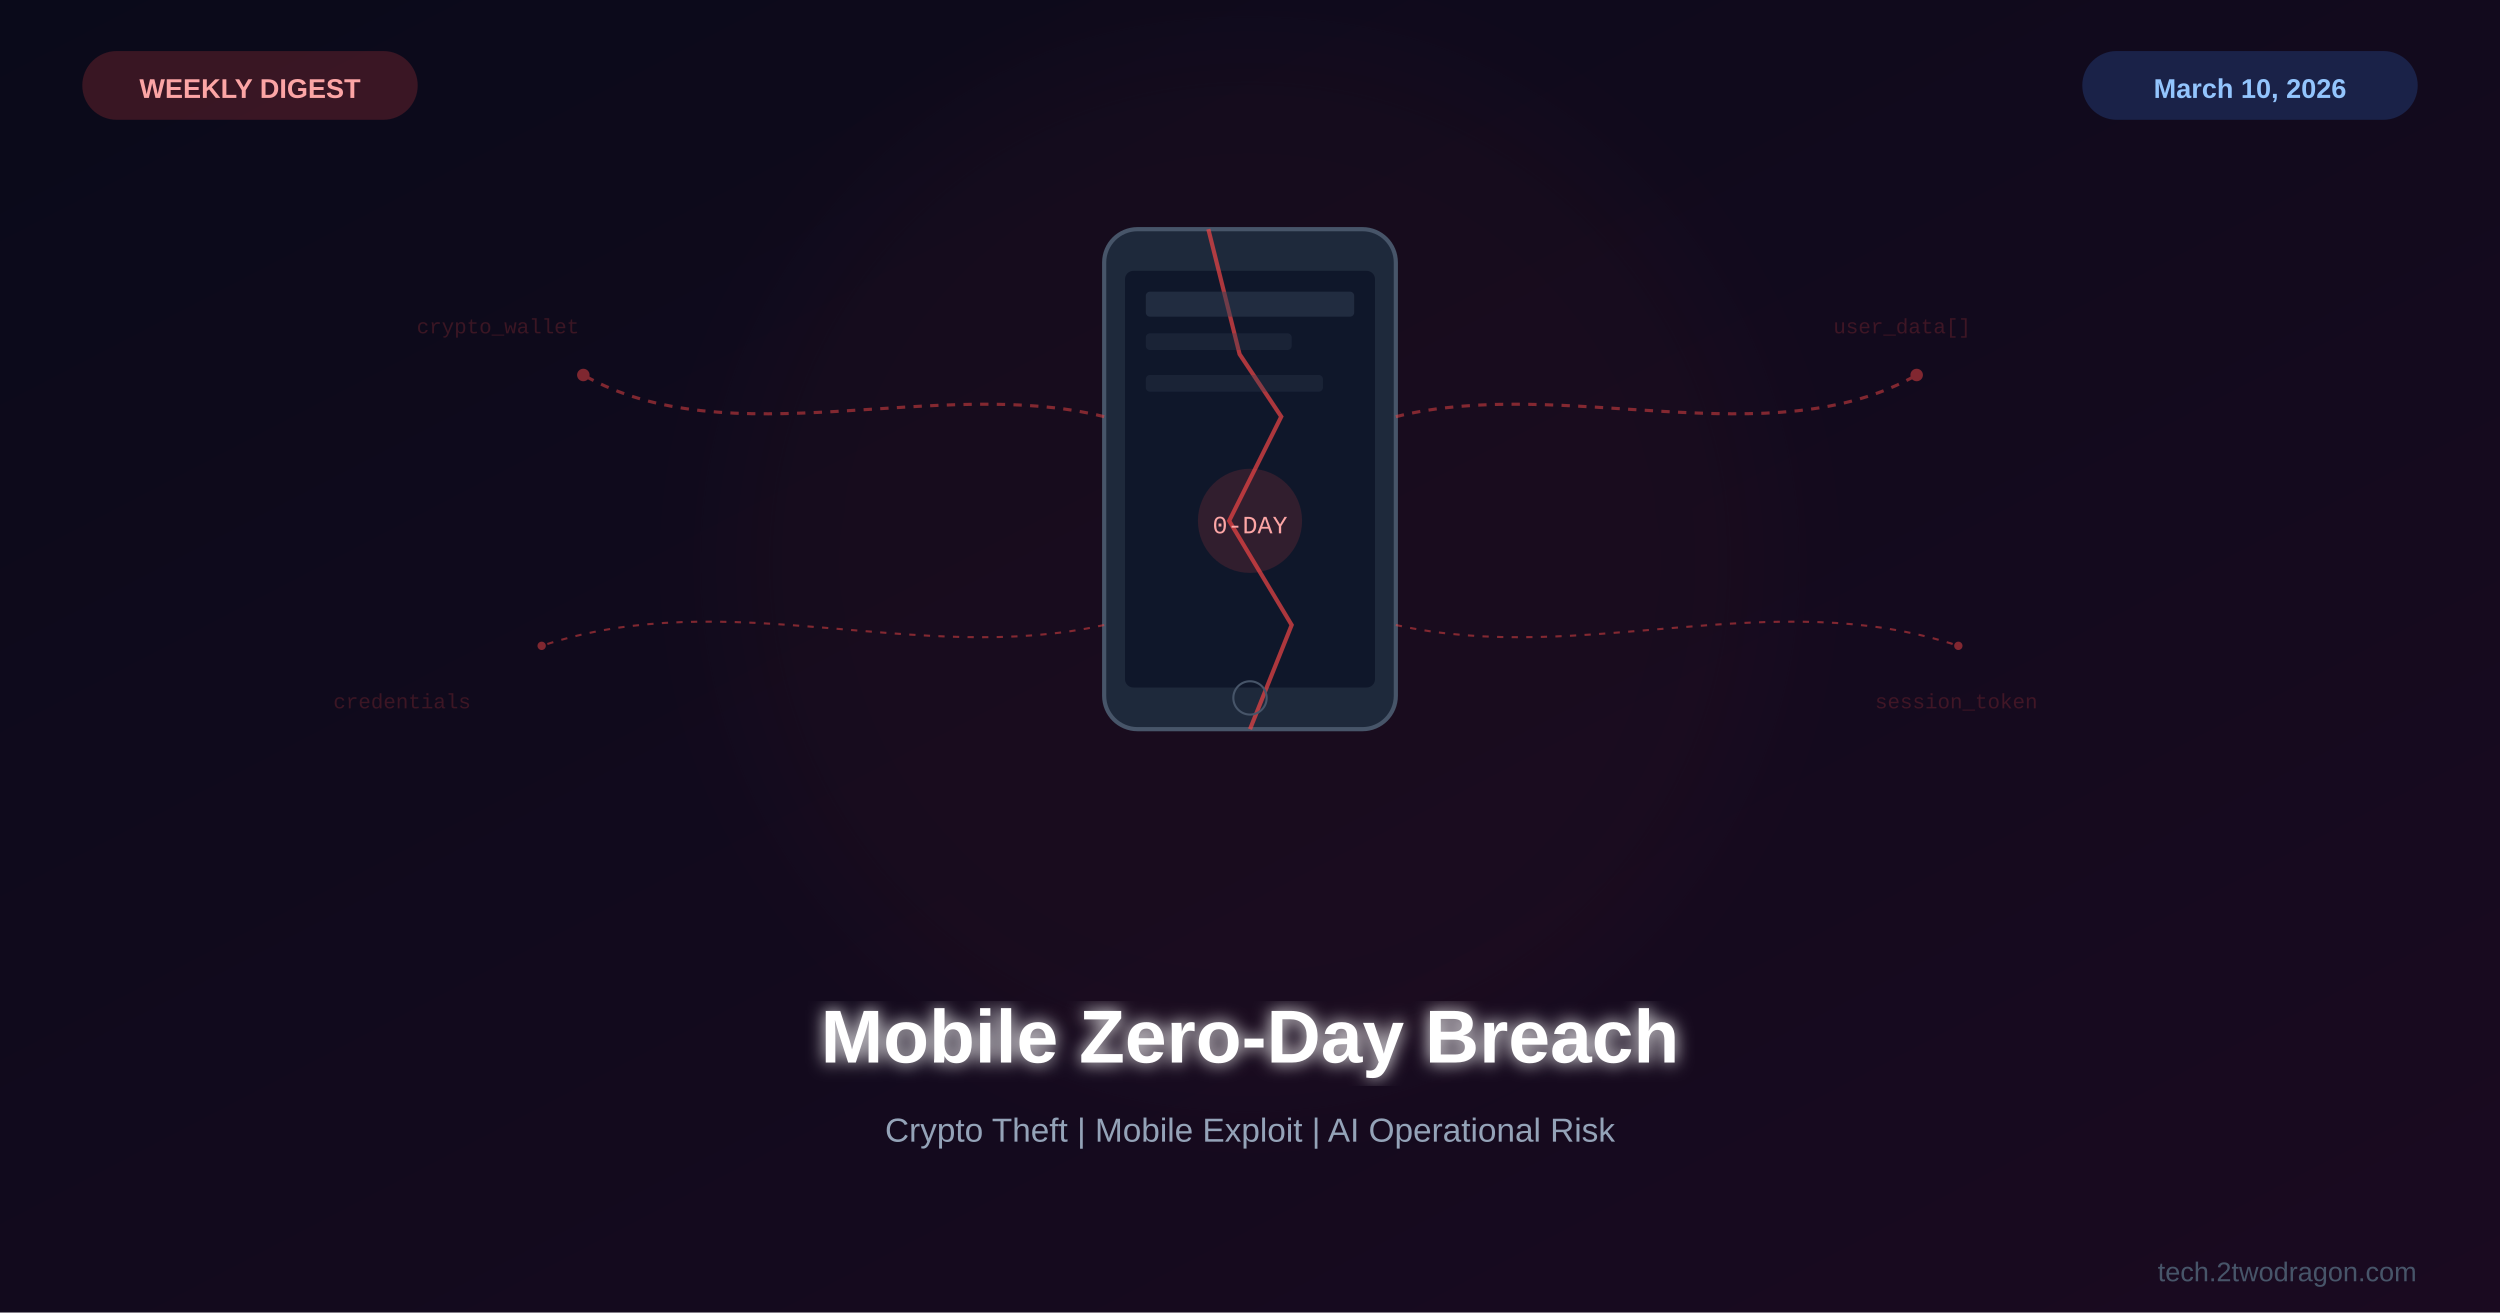
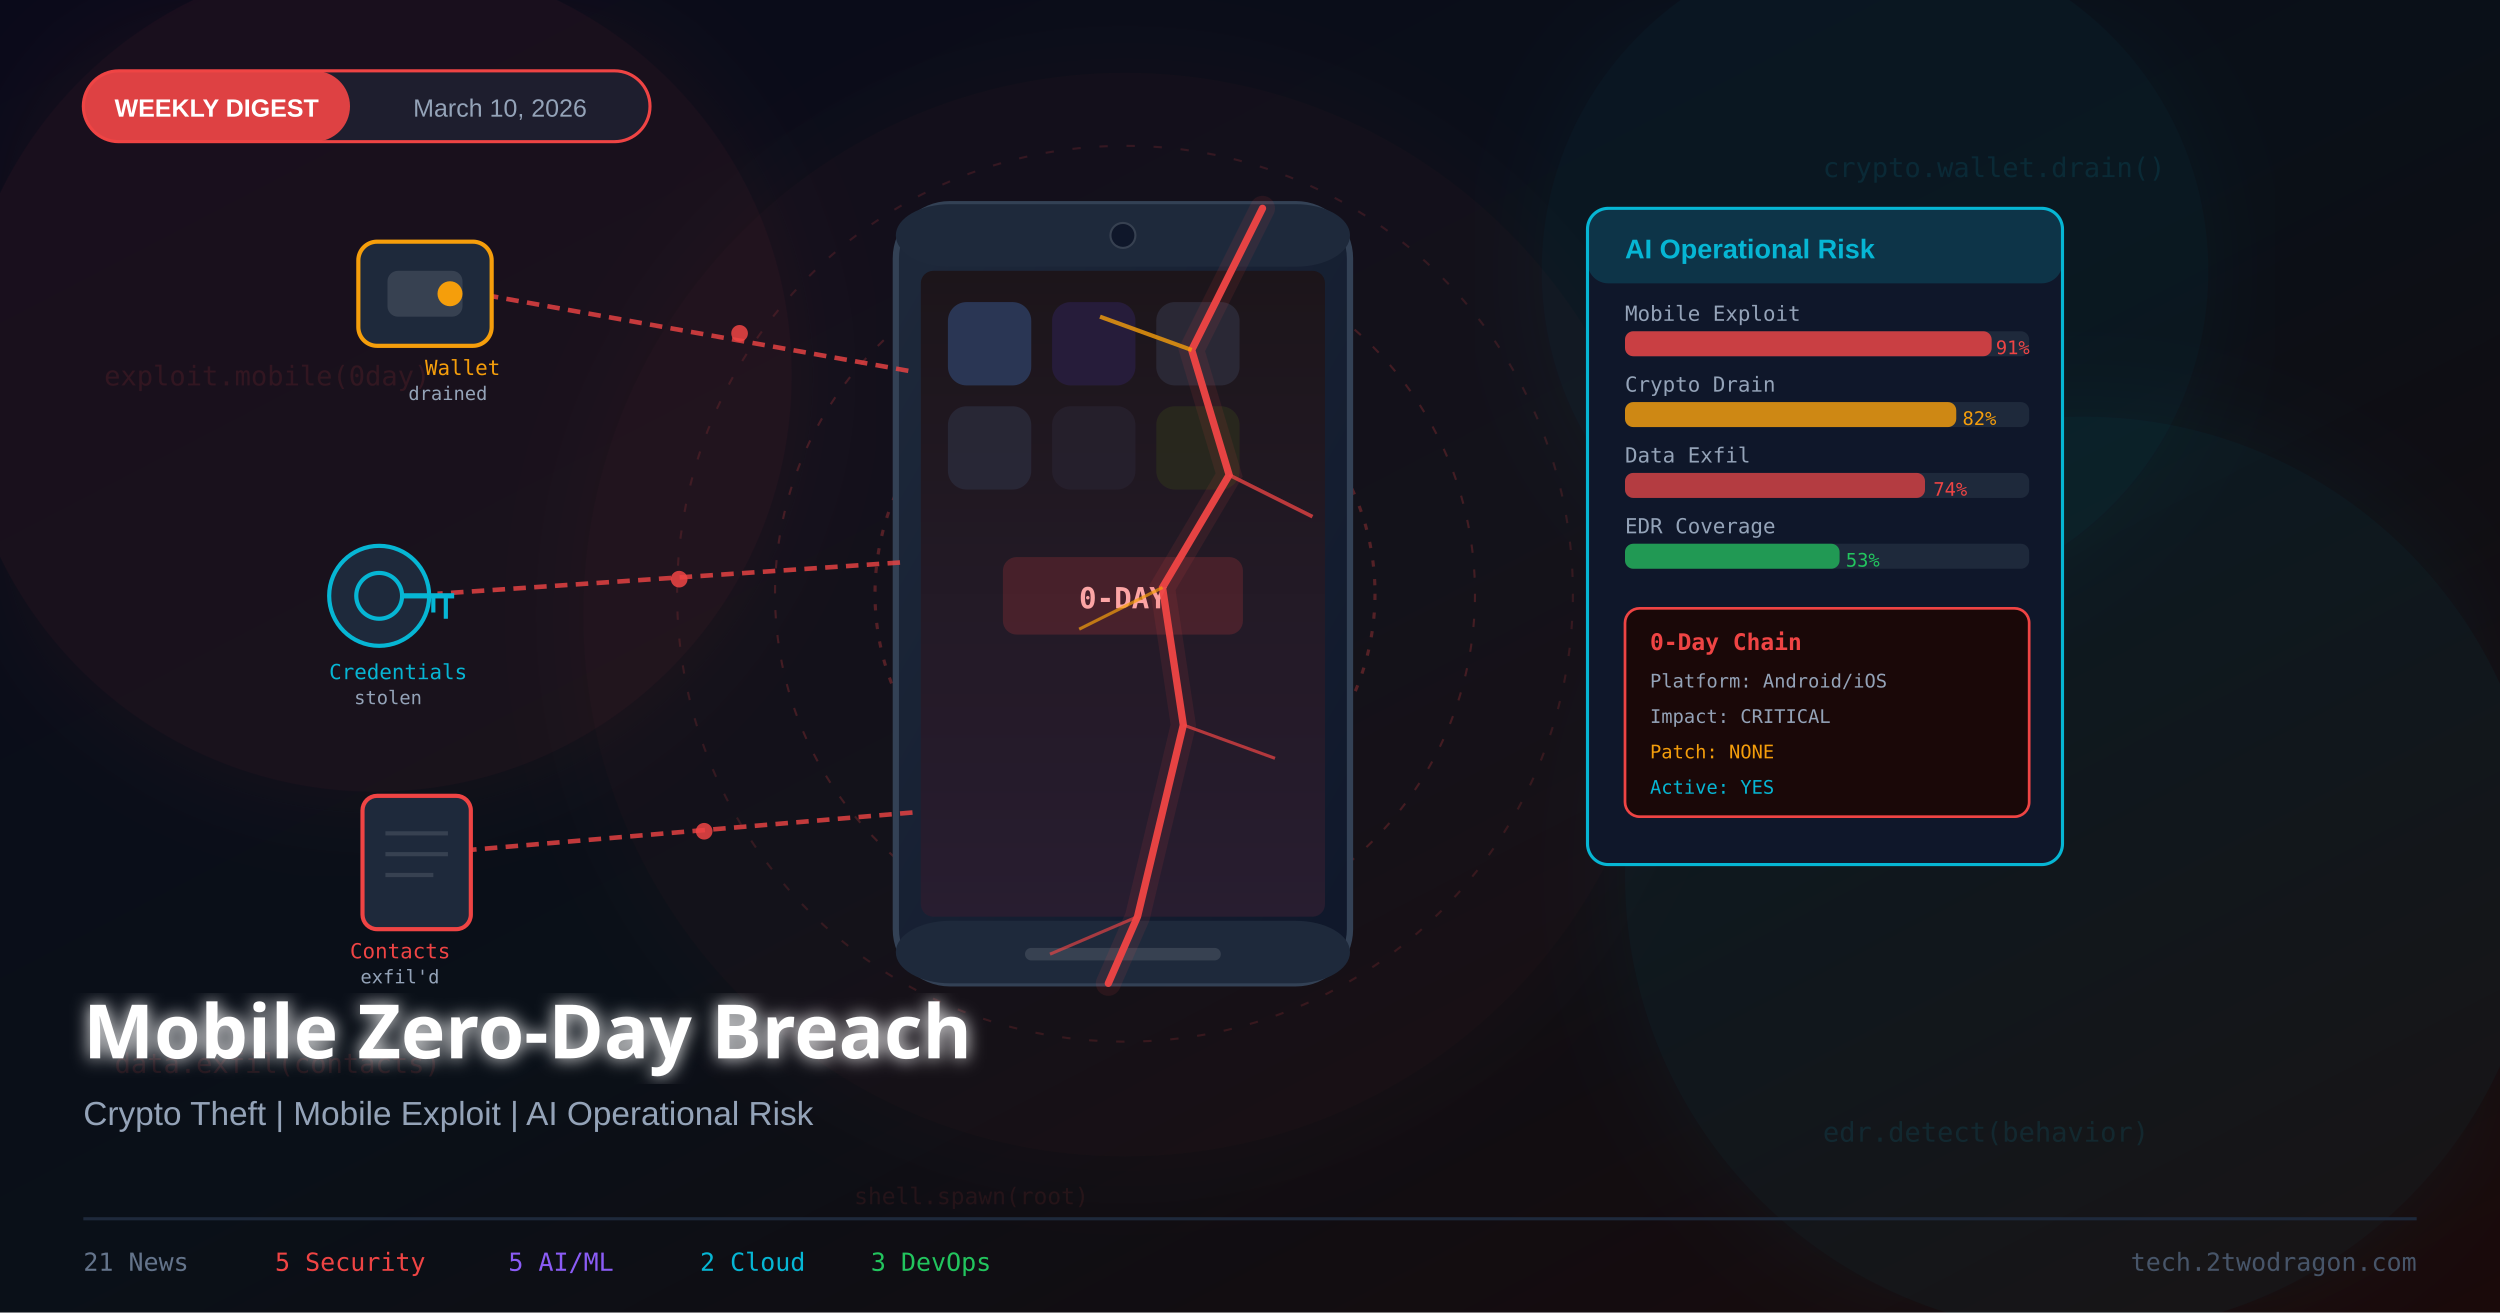
<svg xmlns="http://www.w3.org/2000/svg" viewBox="0 0 1200 630">
  <defs>
    <linearGradient id="bg" x1="0%" y1="0%" x2="100%" y2="100%">
      <stop offset="0%" style="stop-color:#0a0a1a" />
-       <stop offset="100%" style="stop-color:#1a0a20" />
+       <stop offset="50%" style="stop-color:#0a1018" />
+       <stop offset="100%" style="stop-color:#1a0a0a" />
    </linearGradient>
-     <filter id="glow">
-       <feGaussianBlur stdDeviation="4" result="b" />
+     <linearGradient id="phoneGrad" x1="0%" y1="0%" x2="100%" y2="100%">
+       <stop offset="0%" style="stop-color:#1e293b" />
+       <stop offset="100%" style="stop-color:#0f172a" />
+     </linearGradient>
+     <linearGradient id="screenGrad" x1="0%" y1="0%" x2="0%" y2="100%">
+       <stop offset="0%" style="stop-color:#0d1117" />
+       <stop offset="100%" style="stop-color:#1a1a2e" />
+     </linearGradient>
+     <filter id="glow25">
+       <feGaussianBlur stdDeviation="25" result="blur" />
      <feMerge>
-         <feMergeNode in="b" />
+         <feMergeNode in="blur" />
        <feMergeNode in="SourceGraphic" />
      </feMerge>
    </filter>
-     <filter id="sg">
-       <feGaussianBlur stdDeviation="25" />
+     <filter id="textGlow">
+       <feGaussianBlur stdDeviation="4" result="blur" />
+       <feMerge>
+         <feMergeNode in="blur" />
+         <feMergeNode in="SourceGraphic" />
+       </feMerge>
    </filter>
  </defs>
  <rect width="1200" height="630" fill="url(#bg)" />
-   <circle cx="600" cy="270" r="250" fill="#ef4444" opacity="0.03" filter="url(#sg)" />
-   <g transform="translate(600,250)">
-     <rect x="-70" y="-140" width="140" height="240" rx="16" fill="#1e293b" stroke="#475569" stroke-width="2" />
-     <rect x="-60" y="-120" width="120" height="200" rx="4" fill="#0f172a" />
-     <path d="M-20,-140 L-5,-80 L15,-50 L-10,0 L20,50 L0,100" fill="none" stroke="#ef4444" stroke-width="2" opacity="0.7" />
-     <rect x="-50" y="-110" width="100" height="12" rx="2" fill="#334155" opacity="0.5" />
-     <rect x="-50" y="-90" width="70" height="8" rx="2" fill="#334155" opacity="0.3" />
-     <rect x="-50" y="-70" width="85" height="8" rx="2" fill="#334155" opacity="0.3" />
-     <circle cx="0" cy="0" r="25" fill="#ef4444" opacity="0.15" />
-     <text x="0" y="6" font-family="Courier New" font-size="12" fill="#fca5a5" text-anchor="middle">0-DAY</text>
-     <circle cx="0" cy="85" r="8" fill="none" stroke="#475569" stroke-width="1" />
-   </g>
-   <g opacity="0.5">
-     <path d="M530,200 C450,180 350,220 280,180" fill="none" stroke="#ef4444" stroke-width="1.5" stroke-dasharray="4,4" />
-     <path d="M670,200 C750,180 850,220 920,180" fill="none" stroke="#ef4444" stroke-width="1.5" stroke-dasharray="4,4" />
-     <path d="M530,300 C440,320 350,280 260,310" fill="none" stroke="#ef4444" stroke-width="1" stroke-dasharray="3,4" />
-     <path d="M670,300 C760,320 850,280 940,310" fill="none" stroke="#ef4444" stroke-width="1" stroke-dasharray="3,4" />
-     <circle cx="280" cy="180" r="3" fill="#ef4444" />
-     <circle cx="920" cy="180" r="3" fill="#ef4444" />
-     <circle cx="260" cy="310" r="2" fill="#ef4444" />
-     <circle cx="940" cy="310" r="2" fill="#ef4444" />
-   </g>
-   <g font-family="Courier New" font-size="10" opacity="0.2" fill="#ef4444">
-     <text x="200" y="160">crypto_wallet</text>
-     <text x="880" y="160">user_data[]</text>
-     <text x="160" y="340">credentials</text>
-     <text x="900" y="340">session_token</text>
-   </g>
-   <text x="600" y="510" font-family="Arial,sans-serif" font-size="36" font-weight="bold" fill="white" text-anchor="middle" filter="url(#glow)">Mobile Zero-Day Breach</text>
-   <text x="600" y="548" font-family="Arial,sans-serif" font-size="16" fill="#94a3b8" text-anchor="middle">Crypto Theft | Mobile Exploit | AI Operational Risk</text>
-   <rect x="40" y="25" width="160" height="32" rx="16" fill="#ef4444" opacity="0.2" stroke="#ef4444" stroke-width="1" />
-   <text x="120" y="47" font-family="Arial,sans-serif" font-size="13" font-weight="bold" fill="#fca5a5" text-anchor="middle">WEEKLY DIGEST</text>
-   <rect x="1000" y="25" width="160" height="32" rx="16" fill="#3b82f6" opacity="0.2" stroke="#3b82f6" stroke-width="1" />
-   <text x="1080" y="47" font-family="Arial,sans-serif" font-size="13" font-weight="bold" fill="#93c5fd" text-anchor="middle">March 10, 2026</text>
-   <text x="1160" y="615" font-family="Arial,sans-serif" font-size="13" fill="#475569" text-anchor="end">tech.2twodragon.com</text>
+   <circle cx="180" cy="180" r="200" fill="#ef4444" opacity="0.07" filter="url(#glow25)" />
+   <circle cx="1000" cy="420" r="220" fill="#06b6d4" opacity="0.06" filter="url(#glow25)" />
+   <circle cx="540" cy="295" r="260" fill="#ef4444" opacity="0.04" filter="url(#glow25)" />
+   <circle cx="900" cy="130" r="160" fill="#06b6d4" opacity="0.05" filter="url(#glow25)" />
+   <text x="50" y="185" font-family="monospace" font-size="13" fill="#ef4444" opacity="0.12">exploit.mobile(0day)</text>
+   <text x="875" y="85" font-family="monospace" font-size="13" fill="#06b6d4" opacity="0.12">crypto.wallet.drain()</text>
+   <text x="55" y="515" font-family="monospace" font-size="13" fill="#ef4444" opacity="0.11">data.exfil(contacts)</text>
+   <text x="875" y="548" font-family="monospace" font-size="13" fill="#06b6d4" opacity="0.12">edr.detect(behavior)</text>
+   <text x="410" y="578" font-family="monospace" font-size="11" fill="#ef4444" opacity="0.10">shell.spawn(root)</text>
+   <circle cx="540" cy="285" r="215" fill="none" stroke="#ef4444" stroke-width="1" stroke-dasharray="4,9" opacity="0.16" />
+   <circle cx="540" cy="285" r="168" fill="none" stroke="#ef4444" stroke-width="1" stroke-dasharray="4,8" opacity="0.22" />
+   <circle cx="540" cy="285" r="120" fill="none" stroke="#ef4444" stroke-width="1.5" stroke-dasharray="3,6" opacity="0.30" />
+   <rect x="430" y="98" width="218" height="374" rx="26" fill="url(#phoneGrad)" stroke="#334155" stroke-width="3" />
+   <rect x="430" y="98" width="218" height="30" rx="26" fill="#1e293b" />
+   <circle cx="539" cy="113" r="6" fill="#0f172a" stroke="#374151" stroke-width="1" />
+   <rect x="430" y="442" width="218" height="30" rx="26" fill="#1e293b" />
+   <rect x="492" y="455" width="94" height="6" rx="3" fill="#374151" />
+   <rect x="442" y="130" width="194" height="310" rx="6" fill="url(#screenGrad)" />
+   <rect x="455" y="145" width="40" height="40" rx="9" fill="#1e3a5f" opacity="0.85" />
+   <rect x="505" y="145" width="40" height="40" rx="9" fill="#1a1a3e" opacity="0.85" />
+   <rect x="555" y="145" width="40" height="40" rx="9" fill="#1f2937" opacity="0.85" />
+   <rect x="455" y="195" width="40" height="40" rx="9" fill="#1e293b" opacity="0.75" />
+   <rect x="505" y="195" width="40" height="40" rx="9" fill="#1a1f2e" opacity="0.75" />
+   <rect x="555" y="195" width="40" height="40" rx="9" fill="#1e2a1a" opacity="0.75" />
+   <rect x="442" y="130" width="194" height="310" rx="6" fill="#ef4444" opacity="0.07" />
+   <rect x="482" y="268" width="114" height="36" rx="6" fill="#ef4444" opacity="0.18" stroke="#ef4444" stroke-width="1.2" />
+   <text x="539" y="292" font-family="monospace" font-size="14" font-weight="bold" fill="#fca5a5" text-anchor="middle">0-DAY</text>
+   <polyline points="606,100 572,168 590,228 558,282 568,348 546,440 532,472" stroke="#ef4444" stroke-width="3.5" fill="none" opacity="0.95" stroke-linecap="round" />
+   <polyline points="606,100 572,168 590,228 558,282 568,348 546,440 532,472" stroke="#ef4444" stroke-width="12" fill="none" opacity="0.10" stroke-linecap="round" />
+   <line x1="572" y1="168" x2="528" y2="152" stroke="#f59e0b" stroke-width="2" opacity="0.8" />
+   <line x1="590" y1="228" x2="630" y2="248" stroke="#ef4444" stroke-width="1.8" opacity="0.75" />
+   <line x1="558" y1="282" x2="518" y2="302" stroke="#f59e0b" stroke-width="1.5" opacity="0.7" />
+   <line x1="568" y1="348" x2="612" y2="364" stroke="#ef4444" stroke-width="1.5" opacity="0.7" />
+   <line x1="546" y1="440" x2="504" y2="458" stroke="#ef4444" stroke-width="1.5" opacity="0.65" />
+   <line x1="436" y1="178" x2="235" y2="142" stroke="#ef4444" stroke-width="2.2" stroke-dasharray="6,4" opacity="0.8" />
+   <circle cx="355" cy="160" r="4" fill="#ef4444" opacity="0.85" />
+   <rect x="172" y="116" width="64" height="50" rx="9" fill="#1e293b" stroke="#f59e0b" stroke-width="2" />
+   <rect x="186" y="130" width="36" height="22" rx="5" fill="#374151" />
+   <circle cx="216" cy="141" r="6" fill="#f59e0b" />
+   <text x="204" y="180" font-family="monospace" font-size="10" fill="#f59e0b">Wallet</text>
+   <text x="196" y="192" font-family="monospace" font-size="9" fill="#94a3b8">drained</text>
+   <line x1="432" y1="270" x2="210" y2="285" stroke="#ef4444" stroke-width="2.2" stroke-dasharray="6,4" opacity="0.8" />
+   <circle cx="326" cy="278" r="4" fill="#ef4444" opacity="0.85" />
+   <circle cx="182" cy="286" r="24" fill="#1e293b" stroke="#06b6d4" stroke-width="2" />
+   <circle cx="182" cy="286" r="11" fill="none" stroke="#06b6d4" stroke-width="2" />
+   <line x1="193" y1="286" x2="218" y2="286" stroke="#06b6d4" stroke-width="2.5" />
+   <line x1="214" y1="286" x2="214" y2="297" stroke="#06b6d4" stroke-width="2" />
+   <line x1="208" y1="286" x2="208" y2="294" stroke="#06b6d4" stroke-width="2" />
+   <text x="158" y="326" font-family="monospace" font-size="10" fill="#06b6d4">Credentials</text>
+   <text x="170" y="338" font-family="monospace" font-size="9" fill="#94a3b8">stolen</text>
+   <line x1="438" y1="390" x2="225" y2="408" stroke="#ef4444" stroke-width="2.2" stroke-dasharray="6,4" opacity="0.8" />
+   <circle cx="338" cy="399" r="4" fill="#ef4444" opacity="0.85" />
+   <rect x="174" y="382" width="52" height="64" rx="7" fill="#1e293b" stroke="#ef4444" stroke-width="2" />
+   <line x1="185" y1="400" x2="215" y2="400" stroke="#374151" stroke-width="2" />
+   <line x1="185" y1="410" x2="215" y2="410" stroke="#374151" stroke-width="2" />
+   <line x1="185" y1="420" x2="208" y2="420" stroke="#374151" stroke-width="2" />
+   <text x="168" y="460" font-family="monospace" font-size="10" fill="#ef4444">Contacts</text>
+   <text x="173" y="472" font-family="monospace" font-size="9" fill="#94a3b8">exfil'd</text>
+   <rect x="762" y="100" width="228" height="315" rx="10" fill="#0f172a" stroke="#06b6d4" stroke-width="1.5" />
+   <rect x="762" y="100" width="228" height="36" rx="10" fill="#06b6d4" opacity="0.18" />
+   <text x="780" y="124" font-family="Arial,sans-serif" font-size="13" font-weight="bold" fill="#06b6d4">AI Operational Risk</text>
+   <text x="780" y="154" font-family="monospace" font-size="10" fill="#94a3b8">Mobile Exploit</text>
+   <rect x="780" y="159" width="194" height="12" rx="4" fill="#1e293b" />
+   <rect x="780" y="159" width="176" height="12" rx="4" fill="#ef4444" opacity="0.82" />
+   <text x="958" y="170" font-family="monospace" font-size="9" fill="#ef4444">91%</text>
+   <text x="780" y="188" font-family="monospace" font-size="10" fill="#94a3b8">Crypto Drain</text>
+   <rect x="780" y="193" width="194" height="12" rx="4" fill="#1e293b" />
+   <rect x="780" y="193" width="159" height="12" rx="4" fill="#f59e0b" opacity="0.82" />
+   <text x="942" y="204" font-family="monospace" font-size="9" fill="#f59e0b">82%</text>
+   <text x="780" y="222" font-family="monospace" font-size="10" fill="#94a3b8">Data Exfil</text>
+   <rect x="780" y="227" width="194" height="12" rx="4" fill="#1e293b" />
+   <rect x="780" y="227" width="144" height="12" rx="4" fill="#ef4444" opacity="0.72" />
+   <text x="928" y="238" font-family="monospace" font-size="9" fill="#ef4444">74%</text>
+   <text x="780" y="256" font-family="monospace" font-size="10" fill="#94a3b8">EDR Coverage</text>
+   <rect x="780" y="261" width="194" height="12" rx="4" fill="#1e293b" />
+   <rect x="780" y="261" width="103" height="12" rx="4" fill="#22c55e" opacity="0.72" />
+   <text x="886" y="272" font-family="monospace" font-size="9" fill="#22c55e">53%</text>
+   <rect x="780" y="292" width="194" height="100" rx="7" fill="#1a0808" stroke="#ef4444" stroke-width="1.3" />
+   <text x="792" y="312" font-family="monospace" font-size="11" fill="#ef4444" font-weight="bold">0-Day Chain</text>
+   <text x="792" y="330" font-family="monospace" font-size="9" fill="#94a3b8">Platform: Android/iOS</text>
+   <text x="792" y="347" font-family="monospace" font-size="9" fill="#94a3b8">Impact: CRITICAL</text>
+   <text x="792" y="364" font-family="monospace" font-size="9" fill="#f59e0b">Patch: NONE</text>
+   <text x="792" y="381" font-family="monospace" font-size="9" fill="#06b6d4">Active: YES</text>
+   <rect x="40" y="34" width="272" height="34" rx="17" fill="#1e1e2e" stroke="#ef4444" stroke-width="1.5" />
+   <rect x="40" y="34" width="128" height="34" rx="17" fill="#ef4444" opacity="0.92" />
+   <text x="104" y="56" font-family="Arial,sans-serif" font-size="12" font-weight="bold" fill="white" text-anchor="middle">WEEKLY DIGEST</text>
+   <text x="240" y="56" font-family="Arial,sans-serif" font-size="12" fill="#94a3b8" text-anchor="middle">March 10, 2026</text>
+   <text x="40" y="508" font-family="Arial Black,sans-serif" font-size="36" font-weight="900" fill="white" filter="url(#textGlow)">Mobile Zero-Day Breach</text>
+   <text x="40" y="540" font-family="Arial,sans-serif" font-size="16" fill="#94a3b8">Crypto Theft  |  Mobile Exploit  |  AI Operational Risk</text>
+   <line x1="40" y1="585" x2="1160" y2="585" stroke="#1e293b" stroke-width="1.5" />
+   <text x="40" y="610" font-family="monospace" font-size="12" fill="#64748b">21 News</text>
+   <text x="132" y="610" font-family="monospace" font-size="12" fill="#ef4444">5 Security</text>
+   <text x="244" y="610" font-family="monospace" font-size="12" fill="#8b5cf6">5 AI/ML</text>
+   <text x="336" y="610" font-family="monospace" font-size="12" fill="#06b6d4">2 Cloud</text>
+   <text x="418" y="610" font-family="monospace" font-size="12" fill="#22c55e">3 DevOps</text>
+   <text x="1160" y="610" font-family="monospace" font-size="12" fill="#475569" text-anchor="end">tech.2twodragon.com</text>
</svg>
